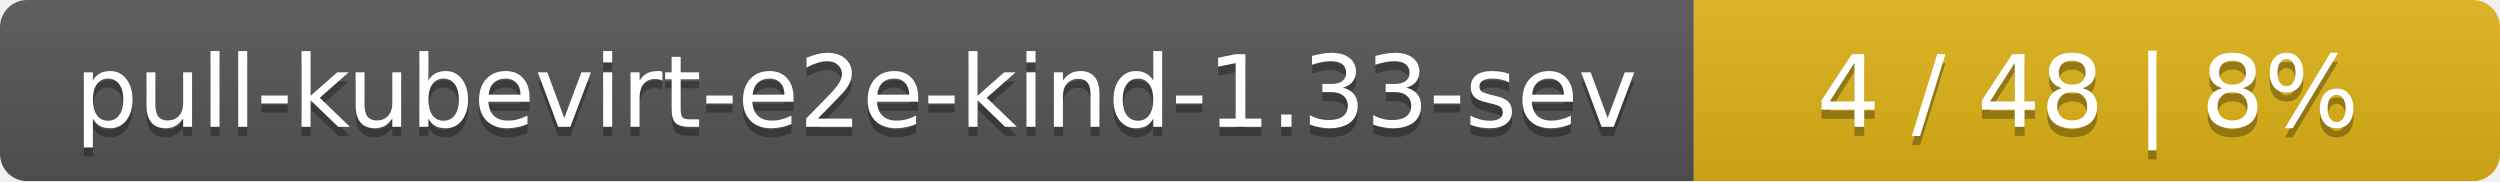
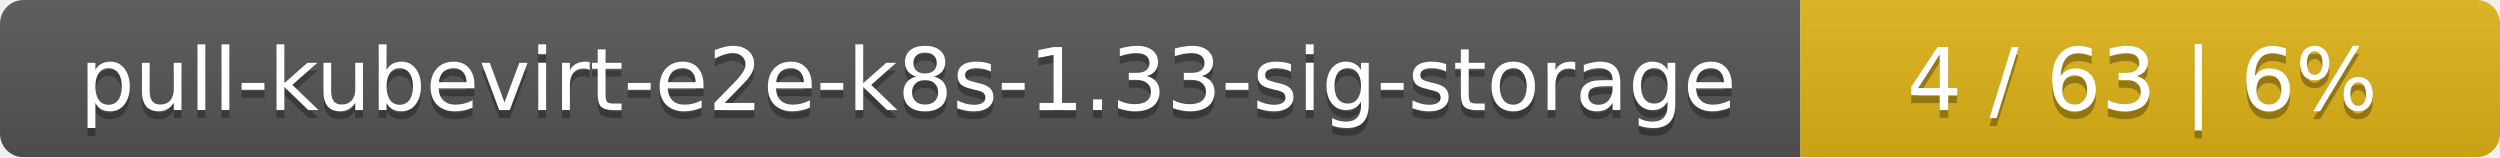
- <svg xmlns="http://www.w3.org/2000/svg" width="276" height="20">
+ <svg xmlns="http://www.w3.org/2000/svg" width="318" height="20">
  <linearGradient id="smooth" x2="0" y2="100%">
    <stop offset="0" stop-color="#bbb" stop-opacity=".1" />
    <stop offset="1" stop-opacity=".1" />
  </linearGradient>
  <mask id="round">
-     <rect width="276" height="20" rx="3" fill="#fff" />
+     <rect width="318" height="20" rx="3" fill="#fff" />
  </mask>
  <g mask="url(#round)">
-     <rect width="187" height="20" fill="#555" />
-     <rect x="187" width="89" height="20" fill="#dfb317" />
-     <rect width="276" height="20" fill="url(#smooth)" />
+     <rect width="229" height="20" fill="#555" />
+     <rect x="229" width="89" height="20" fill="#dfb317" />
+     <rect width="318" height="20" fill="url(#smooth)" />
  </g>
  <g fill="#fff" text-anchor="middle" font-family="DejaVu Sans,Verdana,Geneva,sans-serif" font-size="11">
-     <text x="94.5" y="15" fill="#010101" fill-opacity=".3">pull-kubevirt-e2e-kind-1.33-sev</text>
-     <text x="94.5" y="14">pull-kubevirt-e2e-kind-1.33-sev</text>
-     <text x="230.5" y="15" fill="#010101" fill-opacity=".3">4 / 48    |    8%</text>
-     <text x="230.5" y="14">4 / 48    |    8%</text>
+     <text x="115.5" y="15" fill="#010101" fill-opacity=".3">pull-kubevirt-e2e-k8s-1.33-sig-storage</text>
+     <text x="115.5" y="14">pull-kubevirt-e2e-k8s-1.33-sig-storage</text>
+     <text x="272.5" y="15" fill="#010101" fill-opacity=".3">4 / 63    |    6%</text>
+     <text x="272.5" y="14">4 / 63    |    6%</text>
  </g>
</svg>
